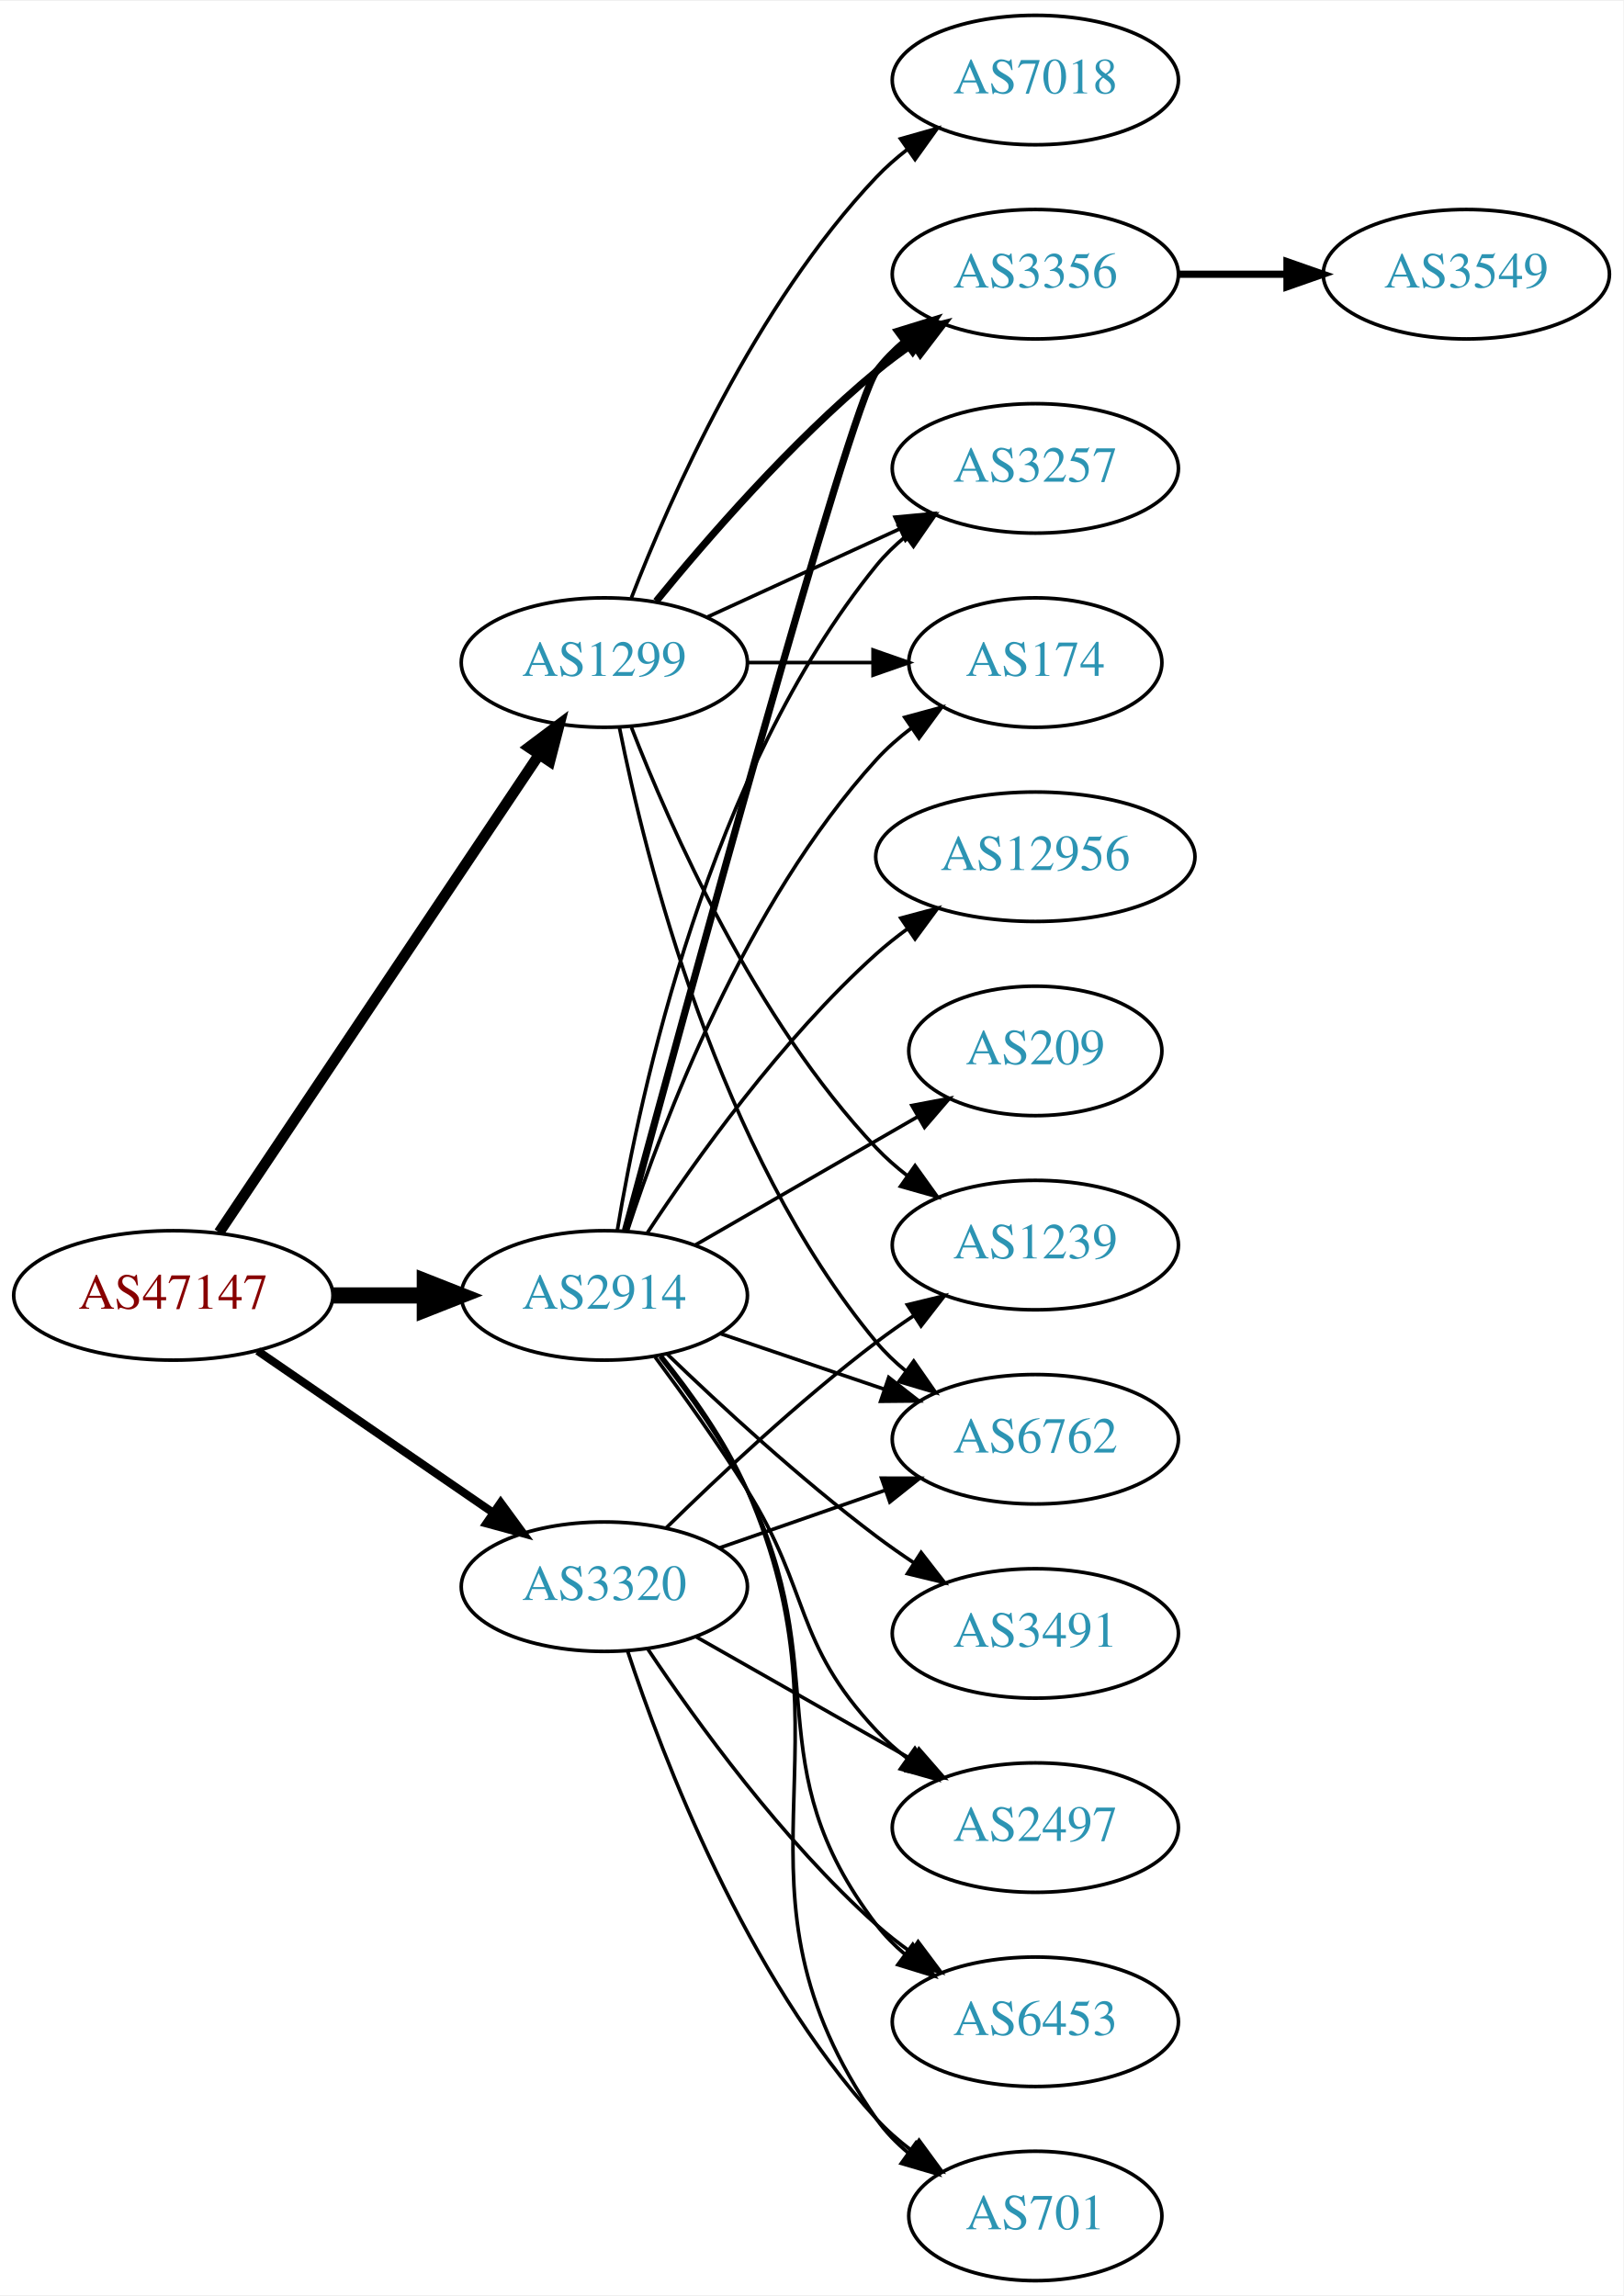
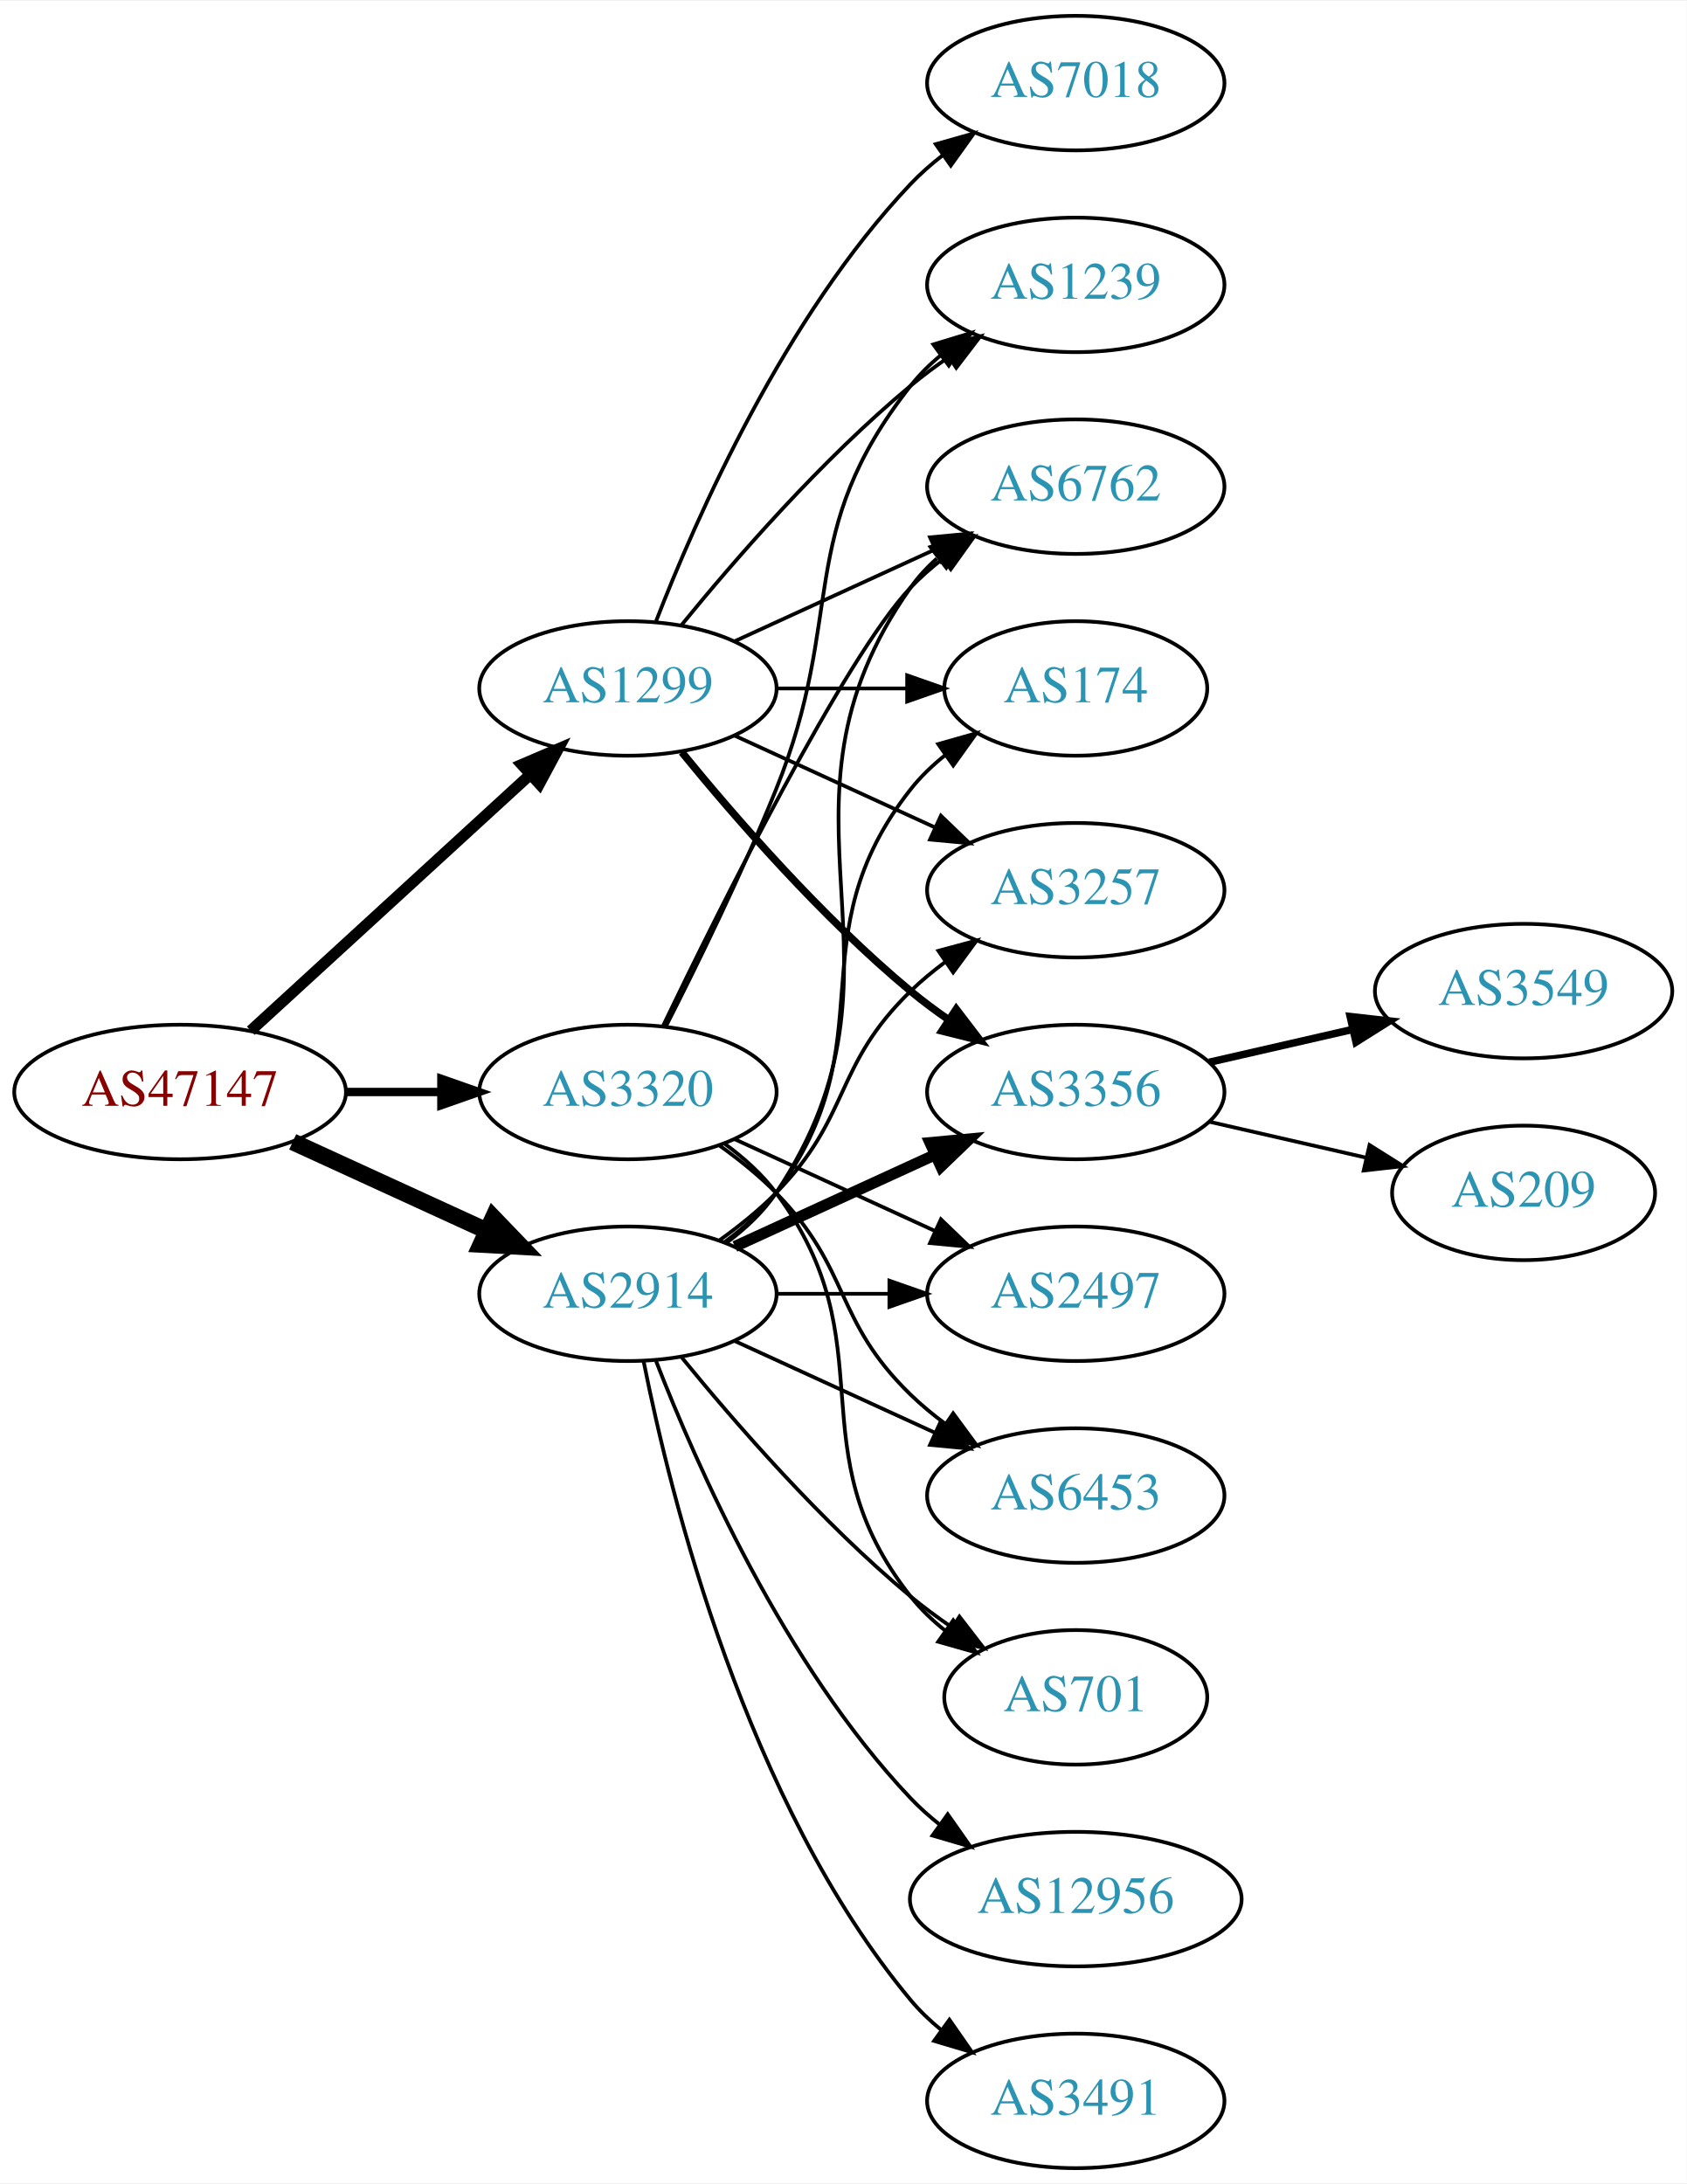
- <svg xmlns="http://www.w3.org/2000/svg" xmlns:xlink="http://www.w3.org/1999/xlink" width="451pt" height="638pt" viewBox="0.00 0.00 451.37 638.00">
-   <g id="graph0" class="graph" transform="scale(1 1) rotate(0) translate(4 634)">
-     <polygon fill="white" stroke="none" points="-4,4 -4,-634 447.37,-634 447.37,4 -4,4" />
+ <svg xmlns="http://www.w3.org/2000/svg" xmlns:xlink="http://www.w3.org/1999/xlink" width="451pt" height="584pt" viewBox="0.00 0.00 451.37 584.00">
+   <g id="graph0" class="graph" transform="scale(1 1) rotate(0) translate(4 580)">
+     <polygon fill="white" stroke="none" points="-4,4 -4,-580 447.37,-580 447.37,4 -4,4" />
    <g id="node1" class="node">
      <g id="a_node1">
        <a xlink:href="/asn/47147" xlink:title="AS47147 ~ ANEXIA Internetdienstleistungs GmbH [AT]">
-           <ellipse fill="#ffffff" stroke="black" cx="44.196" cy="-274" rx="44.393" ry="18" />
-           <text text-anchor="middle" x="44.196" y="-270.3" font-family="Times,serif" font-size="14.00" fill="#880000">AS47147</text>
+           <ellipse fill="#ffffff" stroke="black" cx="44.196" cy="-288" rx="44.393" ry="18" />
+           <text text-anchor="middle" x="44.196" y="-284.3" font-family="Times,serif" font-size="14.00" fill="#880000">AS47147</text>
        </a>
      </g>
    </g>
    <g id="node2" class="node">
      <g id="a_node2">
        <a xlink:href="/asn/1299" xlink:title="AS1299 ~ Telia Carrier [EU]">
-           <ellipse fill="#ffffff" stroke="black" cx="164.039" cy="-450" rx="39.794" ry="18" />
-           <text text-anchor="middle" x="164.039" y="-446.3" font-family="Times,serif" font-size="14.00" fill="#2c94b3">AS1299</text>
+           <ellipse fill="#ffffff" stroke="black" cx="164.039" cy="-396" rx="39.794" ry="18" />
+           <text text-anchor="middle" x="164.039" y="-392.3" font-family="Times,serif" font-size="14.00" fill="#2c94b3">AS1299</text>
        </a>
      </g>
    </g>
    <g id="edge1" class="edge">
-       <path fill="none" stroke="black" stroke-width="3" d="M56.926,-291.519C77.803,-322.699 121.491,-387.948 145.794,-424.245" />
-       <polygon fill="black" stroke="black" stroke-width="3" points="143.058,-426.449 151.53,-432.811 148.874,-422.555 143.058,-426.449" />
+       <path fill="none" stroke="black" stroke-width="3" d="M63.094,-304.403C83.022,-322.667 115.38,-352.322 137.857,-372.921" />
+       <polygon fill="black" stroke="black" stroke-width="3" points="135.622,-375.62 145.359,-379.797 140.351,-370.46 135.622,-375.62" />
    </g>
    <g id="node3" class="node">
      <g id="a_node3">
        <a xlink:href="/asn/2914" xlink:title="AS2914 ~ NTT America, Inc. [US]">
-           <ellipse fill="#ffffff" stroke="black" cx="164.039" cy="-274" rx="39.794" ry="18" />
-           <text text-anchor="middle" x="164.039" y="-270.3" font-family="Times,serif" font-size="14.00" fill="#2c94b3">AS2914</text>
+           <ellipse fill="#ffffff" stroke="black" cx="164.039" cy="-234" rx="39.794" ry="18" />
+           <text text-anchor="middle" x="164.039" y="-230.3" font-family="Times,serif" font-size="14.00" fill="#2c94b3">AS2914</text>
        </a>
      </g>
    </g>
    <g id="edge2" class="edge">
-       <path fill="none" stroke="black" stroke-width="4.5" d="M88.407,-274C96.72,-274 105.482,-274 113.965,-274" />
-       <polygon fill="black" stroke="black" stroke-width="4.5" points="114.123,-277.938 124.123,-274 114.123,-270.063 114.123,-277.938" />
+       <path fill="none" stroke="black" stroke-width="4.5" d="M74.326,-274.652C89.937,-267.498 109.335,-258.609 126.007,-250.97" />
+       <polygon fill="black" stroke="black" stroke-width="4.5" points="128.008,-254.384 135.459,-246.638 124.727,-247.225 128.008,-254.384" />
    </g>
    <g id="node4" class="node">
      <g id="a_node4">
        <a xlink:href="/asn/3320" xlink:title="AS3320 ~ DTAG [DE]">
-           <ellipse fill="#ffffff" stroke="black" cx="164.039" cy="-193" rx="39.794" ry="18" />
-           <text text-anchor="middle" x="164.039" y="-189.3" font-family="Times,serif" font-size="14.00" fill="#2c94b3">AS3320</text>
+           <ellipse fill="#ffffff" stroke="black" cx="164.039" cy="-288" rx="39.794" ry="18" />
+           <text text-anchor="middle" x="164.039" y="-284.3" font-family="Times,serif" font-size="14.00" fill="#2c94b3">AS3320</text>
        </a>
      </g>
    </g>
    <g id="edge3" class="edge">
-       <path fill="none" stroke="black" stroke-width="2.25" d="M67.639,-258.574C86.22,-245.802 112.781,-227.545 133.161,-213.537" />
-       <polygon fill="black" stroke="black" stroke-width="2.25" points="135.216,-216.371 141.475,-207.822 131.251,-210.602 135.216,-216.371" />
+       <path fill="none" stroke="black" stroke-width="2.25" d="M88.407,-288C96.72,-288 105.482,-288 113.965,-288" />
+       <polygon fill="black" stroke="black" stroke-width="2.25" points="114.123,-291.5 124.123,-288 114.123,-284.5 114.123,-291.5" />
    </g>
    <g id="node5" class="node">
      <g id="a_node5">
        <a xlink:href="/asn/3356" xlink:title="AS3356 ~ Level 3 Parent, LLC [US]">
-           <ellipse fill="#ffffff" stroke="black" cx="283.881" cy="-558" rx="39.794" ry="18" />
-           <text text-anchor="middle" x="283.881" y="-554.3" font-family="Times,serif" font-size="14.00" fill="#2c94b3">AS3356</text>
+           <ellipse fill="#ffffff" stroke="black" cx="283.881" cy="-288" rx="39.794" ry="18" />
+           <text text-anchor="middle" x="283.881" y="-284.3" font-family="Times,serif" font-size="14.00" fill="#2c94b3">AS3356</text>
        </a>
      </g>
    </g>
    <g id="edge4" class="edge">
-       <path fill="none" stroke="black" stroke-width="2" d="M178.458,-467.065C192.572,-484.375 215.987,-511.345 239.685,-531 242.901,-533.668 246.402,-536.27 249.972,-538.741" />
-       <polygon fill="black" stroke="black" stroke-width="2" points="248.05,-541.666 258.329,-544.236 251.896,-535.817 248.05,-541.666" />
+       <path fill="none" stroke="black" stroke-width="2" d="M178.458,-378.935C192.572,-361.625 215.987,-334.655 239.685,-315 242.901,-312.332 246.402,-309.73 249.972,-307.259" />
+       <polygon fill="black" stroke="black" stroke-width="2" points="251.896,-310.183 258.329,-301.764 248.05,-304.334 251.896,-310.183" />
    </g>
    <g id="node6" class="node">
      <g id="a_node6">
-         <a xlink:href="/asn/3257" xlink:title="AS3257 ~ GTT [DE]">
-           <ellipse fill="#ffffff" stroke="black" cx="283.881" cy="-504" rx="39.794" ry="18" />
-           <text text-anchor="middle" x="283.881" y="-500.3" font-family="Times,serif" font-size="14.00" fill="#2c94b3">AS3257</text>
+         <a xlink:href="/asn/7018" xlink:title="AS7018 ~ AT&amp;T Services, Inc. [US]">
+           <ellipse fill="#ffffff" stroke="black" cx="283.881" cy="-558" rx="39.794" ry="18" />
+           <text text-anchor="middle" x="283.881" y="-554.3" font-family="Times,serif" font-size="14.00" fill="#2c94b3">AS7018</text>
        </a>
      </g>
    </g>
    <g id="edge5" class="edge">
-       <path fill="none" stroke="black" d="M192.667,-462.661C208.624,-469.973 228.895,-479.261 246.178,-487.181" />
-       <polygon fill="black" stroke="black" points="244.876,-490.435 255.425,-491.419 247.793,-484.071 244.876,-490.435" />
+       <path fill="none" stroke="black" d="M171.562,-413.994C182.312,-441.728 205.969,-495.429 239.685,-531 242.271,-533.728 245.188,-536.294 248.257,-538.677" />
+       <polygon fill="black" stroke="black" points="246.411,-541.658 256.605,-544.543 250.435,-535.93 246.411,-541.658" />
    </g>
    <g id="node7" class="node">
      <g id="a_node7">
-         <a xlink:href="/asn/7018" xlink:title="AS7018 ~ AT&amp;T Services, Inc. [US]">
-           <ellipse fill="#ffffff" stroke="black" cx="283.881" cy="-612" rx="39.794" ry="18" />
-           <text text-anchor="middle" x="283.881" y="-608.3" font-family="Times,serif" font-size="14.00" fill="#2c94b3">AS7018</text>
+         <a xlink:href="/asn/6762" xlink:title="AS6762 ~ TELECOM ITALIA SPARKLE S.p.A. [IT]">
+           <ellipse fill="#ffffff" stroke="black" cx="283.881" cy="-450" rx="39.794" ry="18" />
+           <text text-anchor="middle" x="283.881" y="-446.3" font-family="Times,serif" font-size="14.00" fill="#2c94b3">AS6762</text>
        </a>
      </g>
    </g>
    <g id="edge6" class="edge">
-       <path fill="none" stroke="black" d="M171.562,-467.994C182.312,-495.728 205.969,-549.429 239.685,-585 242.271,-587.728 245.188,-590.294 248.257,-592.677" />
-       <polygon fill="black" stroke="black" points="246.411,-595.658 256.605,-598.543 250.435,-589.93 246.411,-595.658" />
+       <path fill="none" stroke="black" d="M192.667,-408.661C208.624,-415.973 228.895,-425.261 246.178,-433.181" />
+       <polygon fill="black" stroke="black" points="244.876,-436.435 255.425,-437.419 247.793,-430.071 244.876,-436.435" />
    </g>
    <g id="node8" class="node">
      <g id="a_node8">
-         <a xlink:href="/asn/174" xlink:title="AS174 ~ Cogent Communications [US]">
-           <ellipse fill="#ffffff" stroke="black" cx="283.881" cy="-450" rx="35.194" ry="18" />
-           <text text-anchor="middle" x="283.881" y="-446.3" font-family="Times,serif" font-size="14.00" fill="#2c94b3">AS174</text>
+         <a xlink:href="/asn/1239" xlink:title="AS1239 ~ Sprint [US]">
+           <ellipse fill="#ffffff" stroke="black" cx="283.881" cy="-504" rx="39.794" ry="18" />
+           <text text-anchor="middle" x="283.881" y="-500.3" font-family="Times,serif" font-size="14.00" fill="#2c94b3">AS1239</text>
        </a>
      </g>
    </g>
    <g id="edge7" class="edge">
-       <path fill="none" stroke="black" d="M203.951,-450C215.038,-450 227.198,-450 238.58,-450" />
-       <polygon fill="black" stroke="black" points="238.762,-453.5 248.762,-450 238.762,-446.5 238.762,-453.5" />
+       <path fill="none" stroke="black" d="M178.458,-413.065C192.572,-430.375 215.987,-457.345 239.685,-477 242.901,-479.668 246.402,-482.27 249.972,-484.741" />
+       <polygon fill="black" stroke="black" points="248.05,-487.666 258.329,-490.236 251.896,-481.817 248.05,-487.666" />
    </g>
    <g id="node9" class="node">
      <g id="a_node9">
-         <a xlink:href="/asn/1239" xlink:title="AS1239 ~ Sprint [US]">
-           <ellipse fill="#ffffff" stroke="black" cx="283.881" cy="-288" rx="39.794" ry="18" />
-           <text text-anchor="middle" x="283.881" y="-284.3" font-family="Times,serif" font-size="14.00" fill="#2c94b3">AS1239</text>
+         <a xlink:href="/asn/174" xlink:title="AS174 ~ Cogent Communications [US]">
+           <ellipse fill="#ffffff" stroke="black" cx="283.881" cy="-396" rx="35.194" ry="18" />
+           <text text-anchor="middle" x="283.881" y="-392.3" font-family="Times,serif" font-size="14.00" fill="#2c94b3">AS174</text>
        </a>
      </g>
    </g>
    <g id="edge8" class="edge">
-       <path fill="none" stroke="black" d="M171.562,-432.006C182.312,-404.272 205.969,-350.571 239.685,-315 242.271,-312.272 245.188,-309.706 248.257,-307.323" />
-       <polygon fill="black" stroke="black" points="250.435,-310.07 256.605,-301.457 246.411,-304.342 250.435,-310.07" />
+       <path fill="none" stroke="black" d="M203.951,-396C215.038,-396 227.198,-396 238.58,-396" />
+       <polygon fill="black" stroke="black" points="238.762,-399.5 248.762,-396 238.762,-392.5 238.762,-399.5" />
    </g>
    <g id="node10" class="node">
      <g id="a_node10">
-         <a xlink:href="/asn/6762" xlink:title="AS6762 ~ TELECOM ITALIA SPARKLE S.p.A. [IT]">
-           <ellipse fill="#ffffff" stroke="black" cx="283.881" cy="-234" rx="39.794" ry="18" />
-           <text text-anchor="middle" x="283.881" y="-230.3" font-family="Times,serif" font-size="14.00" fill="#2c94b3">AS6762</text>
+         <a xlink:href="/asn/3257" xlink:title="AS3257 ~ GTT [DE]">
+           <ellipse fill="#ffffff" stroke="black" cx="283.881" cy="-342" rx="39.794" ry="18" />
+           <text text-anchor="middle" x="283.881" y="-338.3" font-family="Times,serif" font-size="14.00" fill="#2c94b3">AS3257</text>
        </a>
      </g>
    </g>
    <g id="edge9" class="edge">
-       <path fill="none" stroke="black" d="M168.237,-431.927C175.401,-395.859 195.675,-313.875 239.685,-261 242.09,-258.111 244.886,-255.437 247.879,-252.987" />
-       <polygon fill="black" stroke="black" points="250.069,-255.723 256.122,-247.027 245.967,-250.05 250.069,-255.723" />
-     </g>
-     <g id="edge16" class="edge">
-       <path fill="none" stroke="black" stroke-width="2" d="M169.909,-292.08C185.283,-348.965 232.207,-521.11 239.685,-531 241.952,-533.998 244.657,-536.745 247.592,-539.241" />
-       <polygon fill="black" stroke="black" stroke-width="2" points="245.63,-542.143 255.754,-545.264 249.786,-536.511 245.63,-542.143" />
-     </g>
-     <g id="edge14" class="edge">
-       <path fill="none" stroke="black" d="M167.625,-291.94C173.884,-329.87 192.922,-419.44 239.685,-477 242.055,-479.917 244.829,-482.61 247.807,-485.072" />
-       <polygon fill="black" stroke="black" points="245.883,-488.001 256.03,-491.049 249.998,-482.338 245.883,-488.001" />
+       <path fill="none" stroke="black" d="M192.667,-383.339C208.624,-376.027 228.895,-366.739 246.178,-358.819" />
+       <polygon fill="black" stroke="black" points="247.793,-361.929 255.425,-354.581 244.876,-355.565 247.793,-361.929" />
+     </g>
+     <g id="edge18" class="edge">
+       <path fill="none" stroke="black" stroke-width="3" d="M192.667,-246.661C208.624,-253.973 228.895,-263.261 246.178,-271.181" />
+       <polygon fill="black" stroke="black" stroke-width="3" points="244.876,-274.435 255.425,-275.419 247.793,-268.071 244.876,-274.435" />
+     </g>
+     <g id="edge13" class="edge">
+       <path fill="none" stroke="black" d="M190.358,-247.607C195.414,-251.351 200.225,-255.831 203.685,-261 244.71,-322.294 197.106,-362.775 239.685,-423 241.676,-425.816 244.063,-428.401 246.679,-430.76" />
+       <polygon fill="black" stroke="black" points="244.978,-433.865 255.048,-437.162 249.232,-428.306 244.978,-433.865" />
+     </g>
+     <g id="edge19" class="edge">
+       <path fill="none" stroke="black" d="M189.969,-247.882C195.046,-251.611 199.964,-256.016 203.685,-261 233.957,-301.542 208.386,-329.246 239.685,-369 242.332,-372.361 245.52,-375.417 248.952,-378.161" />
+       <polygon fill="black" stroke="black" points="247.065,-381.113 257.259,-384 251.09,-375.386 247.065,-381.113" />
    </g>
    <g id="edge17" class="edge">
-       <path fill="none" stroke="black" d="M170.448,-291.917C180.226,-321.925 203.271,-382.984 239.685,-423 242.564,-426.164 245.898,-429.097 249.411,-431.772" />
-       <polygon fill="black" stroke="black" points="247.581,-434.761 257.806,-437.536 251.543,-428.99 247.581,-434.761" />
-     </g>
-     <g id="edge15" class="edge">
-       <path fill="none" stroke="black" d="M196.309,-263.386C210.292,-258.639 226.963,-252.981 241.925,-247.902" />
-       <polygon fill="black" stroke="black" points="243.12,-251.192 251.465,-244.664 240.87,-244.564 243.12,-251.192" />
-     </g>
-     <g id="node12" class="node">
-       <g id="a_node12">
-         <a xlink:href="/asn/2497" xlink:title="AS2497 ~ Internet Initiative Japan Inc. [JP]">
-           <ellipse fill="#ffffff" stroke="black" cx="283.881" cy="-126" rx="39.794" ry="18" />
-           <text text-anchor="middle" x="283.881" y="-122.3" font-family="Times,serif" font-size="14.00" fill="#2c94b3">AS2497</text>
-         </a>
-       </g>
-     </g>
-     <g id="edge11" class="edge">
-       <path fill="none" stroke="black" d="M178.15,-256.878C185.919,-246.447 195.761,-232.721 203.685,-220 221.559,-191.308 216.579,-177.674 239.685,-153 242.254,-150.257 245.161,-147.68 248.222,-145.29" />
-       <polygon fill="black" stroke="black" points="250.402,-148.036 256.561,-139.415 246.37,-142.313 250.402,-148.036" />
+       <path fill="none" stroke="black" d="M188.633,-248.389C193.889,-252.148 199.22,-256.437 203.685,-261 223.858,-281.617 218.992,-294.906 239.685,-315 242.53,-317.763 245.704,-320.386 249.004,-322.834" />
+       <polygon fill="black" stroke="black" points="247.121,-325.786 257.352,-328.538 251.07,-320.006 247.121,-325.786" />
    </g>
    <g id="node13" class="node">
      <g id="a_node13">
-         <a xlink:href="/asn/12956" xlink:title="AS12956 ~ TELXIUS [ES]">
-           <ellipse fill="#ffffff" stroke="black" cx="283.881" cy="-396" rx="44.393" ry="18" />
-           <text text-anchor="middle" x="283.881" y="-392.3" font-family="Times,serif" font-size="14.00" fill="#2c94b3">AS12956</text>
+         <a xlink:href="/asn/2497" xlink:title="AS2497 ~ Internet Initiative Japan Inc. [JP]">
+           <ellipse fill="#ffffff" stroke="black" cx="283.881" cy="-234" rx="39.794" ry="18" />
+           <text text-anchor="middle" x="283.881" y="-230.3" font-family="Times,serif" font-size="14.00" fill="#2c94b3">AS2497</text>
        </a>
      </g>
    </g>
    <g id="edge12" class="edge">
-       <path fill="none" stroke="black" d="M175.904,-291.252C189.227,-311.5 213.311,-345.315 239.685,-369 242.332,-371.377 245.213,-373.673 248.189,-375.855" />
-       <polygon fill="black" stroke="black" points="246.483,-378.929 256.716,-381.677 250.431,-373.148 246.483,-378.929" />
+       <path fill="none" stroke="black" d="M203.951,-234C213.505,-234 223.854,-234 233.817,-234" />
+       <polygon fill="black" stroke="black" points="234.009,-237.5 244.009,-234 234.009,-230.5 234.009,-237.5" />
    </g>
    <g id="node14" class="node">
      <g id="a_node14">
-         <a xlink:href="/asn/209" xlink:title="AS209 ~ CenturyLink Communications, LLC [US]">
-           <ellipse fill="#ffffff" stroke="black" cx="283.881" cy="-342" rx="35.194" ry="18" />
-           <text text-anchor="middle" x="283.881" y="-338.3" font-family="Times,serif" font-size="14.00" fill="#2c94b3">AS209</text>
-         </a>
-       </g>
-     </g>
-     <g id="edge13" class="edge">
-       <path fill="none" stroke="black" d="M189.17,-287.925C207.074,-298.256 231.656,-312.441 251.15,-323.69" />
-       <polygon fill="black" stroke="black" points="249.572,-326.82 259.983,-328.787 253.071,-320.757 249.572,-326.82" />
+         <a xlink:href="/asn/3491" xlink:title="AS3491 ~ PCCW Global, Inc. [US]">
+           <ellipse fill="#ffffff" stroke="black" cx="283.881" cy="-18" rx="39.794" ry="18" />
+           <text text-anchor="middle" x="283.881" y="-14.3" font-family="Times,serif" font-size="14.00" fill="#2c94b3">AS3491</text>
+         </a>
+       </g>
+     </g>
+     <g id="edge14" class="edge">
+       <path fill="none" stroke="black" d="M168.237,-215.927C175.401,-179.859 195.675,-97.875 239.685,-45 242.09,-42.111 244.886,-39.437 247.879,-36.987" />
+       <polygon fill="black" stroke="black" points="250.069,-39.722 256.122,-31.027 245.967,-34.05 250.069,-39.722" />
    </g>
    <g id="node15" class="node">
      <g id="a_node15">
-         <a xlink:href="/asn/3491" xlink:title="AS3491 ~ PCCW Global, Inc. [US]">
+         <a xlink:href="/asn/6453" xlink:title="AS6453 ~ TATA COMMUNICATIONS (AMERICA) INC [US]">
          <ellipse fill="#ffffff" stroke="black" cx="283.881" cy="-180" rx="39.794" ry="18" />
-           <text text-anchor="middle" x="283.881" y="-176.3" font-family="Times,serif" font-size="14.00" fill="#2c94b3">AS3491</text>
-         </a>
-       </g>
-     </g>
-     <g id="edge18" class="edge">
-       <path fill="none" stroke="black" d="M181.516,-257.691C196.184,-243.551 218.534,-222.914 239.685,-207 243.024,-204.488 246.602,-201.983 250.217,-199.568" />
-       <polygon fill="black" stroke="black" points="252.123,-202.504 258.624,-194.138 248.325,-196.624 252.123,-202.504" />
+           <text text-anchor="middle" x="283.881" y="-176.3" font-family="Times,serif" font-size="14.00" fill="#2c94b3">AS6453</text>
+         </a>
+       </g>
+     </g>
+     <g id="edge15" class="edge">
+       <path fill="none" stroke="black" d="M192.667,-221.339C208.624,-214.027 228.895,-204.739 246.178,-196.819" />
+       <polygon fill="black" stroke="black" points="247.793,-199.929 255.425,-192.581 244.876,-193.565 247.793,-199.929" />
    </g>
    <g id="node16" class="node">
      <g id="a_node16">
-         <a xlink:href="/asn/6453" xlink:title="AS6453 ~ TATA COMMUNICATIONS (AMERICA) INC [US]">
-           <ellipse fill="#ffffff" stroke="black" cx="283.881" cy="-72" rx="39.794" ry="18" />
-           <text text-anchor="middle" x="283.881" y="-68.3" font-family="Times,serif" font-size="14.00" fill="#2c94b3">AS6453</text>
-         </a>
-       </g>
-     </g>
-     <g id="edge19" class="edge">
-       <path fill="none" stroke="black" d="M179.496,-256.941C187.536,-246.754 197.198,-233.254 203.685,-220 228.351,-169.605 205.7,-143.644 239.685,-99 241.962,-96.009 244.673,-93.267 247.612,-90.774" />
-       <polygon fill="black" stroke="black" points="249.806,-93.505 255.78,-84.755 245.654,-87.87 249.806,-93.505" />
+         <a xlink:href="/asn/701" xlink:title="AS701 ~ UUNET [US]">
+           <ellipse fill="#ffffff" stroke="black" cx="283.881" cy="-126" rx="35.194" ry="18" />
+           <text text-anchor="middle" x="283.881" y="-122.3" font-family="Times,serif" font-size="14.00" fill="#2c94b3">AS701</text>
+         </a>
+       </g>
+     </g>
+     <g id="edge16" class="edge">
+       <path fill="none" stroke="black" d="M178.458,-216.935C192.572,-199.625 215.987,-172.655 239.685,-153 243.148,-150.128 246.941,-147.331 250.795,-144.692" />
+       <polygon fill="black" stroke="black" points="252.757,-147.592 259.228,-139.203 248.938,-141.725 252.757,-147.592" />
    </g>
    <g id="node17" class="node">
      <g id="a_node17">
-         <a xlink:href="/asn/701" xlink:title="AS701 ~ UUNET [US]">
-           <ellipse fill="#ffffff" stroke="black" cx="283.881" cy="-18" rx="35.194" ry="18" />
-           <text text-anchor="middle" x="283.881" y="-14.3" font-family="Times,serif" font-size="14.00" fill="#2c94b3">AS701</text>
+         <a xlink:href="/asn/12956" xlink:title="AS12956 ~ TELXIUS [ES]">
+           <ellipse fill="#ffffff" stroke="black" cx="283.881" cy="-72" rx="44.393" ry="18" />
+           <text text-anchor="middle" x="283.881" y="-68.3" font-family="Times,serif" font-size="14.00" fill="#2c94b3">AS12956</text>
        </a>
      </g>
    </g>
    <g id="edge20" class="edge">
-       <path fill="none" stroke="black" d="M179.93,-257.141C188.114,-247.022 197.776,-233.522 203.685,-220 235.485,-147.239 194.357,-110.198 239.685,-45 242.127,-41.487 245.189,-38.338 248.549,-35.54" />
-       <polygon fill="black" stroke="black" points="250.687,-38.314 256.778,-29.645 246.61,-32.623 250.687,-38.314" />
+       <path fill="none" stroke="black" d="M171.562,-216.006C182.312,-188.272 205.969,-134.571 239.685,-99 242.069,-96.485 244.736,-94.107 247.542,-91.883" />
+       <polygon fill="black" stroke="black" points="249.611,-94.707 255.704,-86.039 245.535,-89.015 249.611,-94.707" />
    </g>
    <g id="edge24" class="edge">
-       <path fill="none" stroke="black" d="M181.187,-209.296C195.824,-223.671 218.312,-244.795 239.685,-261 243.015,-263.525 246.587,-266.037 250.199,-268.456" />
-       <polygon fill="black" stroke="black" points="248.304,-271.399 258.602,-273.892 252.106,-265.522 248.304,-271.399" />
+       <path fill="none" stroke="black" d="M173.386,-305.595C188.853,-337.732 221.998,-404.34 239.685,-423 242.271,-425.728 245.188,-428.294 248.257,-430.677" />
+       <polygon fill="black" stroke="black" points="246.411,-433.658 256.605,-436.543 250.435,-427.93 246.411,-433.658" />
+     </g>
+     <g id="edge23" class="edge">
+       <path fill="none" stroke="black" d="M174.119,-305.417C182.388,-321.634 194.65,-346.603 203.685,-369 222.615,-415.922 208.386,-437.246 239.685,-477 242.01,-479.953 244.754,-482.67 247.713,-485.147" />
+       <polygon fill="black" stroke="black" points="245.772,-488.064 255.91,-491.145 249.906,-482.415 245.772,-488.064" />
+     </g>
+     <g id="edge25" class="edge">
+       <path fill="none" stroke="black" d="M192.667,-275.339C208.624,-268.027 228.895,-258.739 246.178,-250.819" />
+       <polygon fill="black" stroke="black" points="247.793,-253.929 255.425,-246.581 244.876,-247.565 247.793,-253.929" />
+     </g>
+     <g id="edge21" class="edge">
+       <path fill="none" stroke="black" d="M188.633,-273.611C193.889,-269.852 199.22,-265.563 203.685,-261 223.858,-240.383 218.992,-227.094 239.685,-207 242.53,-204.237 245.704,-201.614 249.004,-199.166" />
+       <polygon fill="black" stroke="black" points="251.07,-201.994 257.352,-193.462 247.121,-196.214 251.07,-201.994" />
    </g>
    <g id="edge22" class="edge">
-       <path fill="none" stroke="black" d="M196,-203.772C210.097,-208.677 226.973,-214.548 242.087,-219.807" />
-       <polygon fill="black" stroke="black" points="241.122,-223.177 251.717,-223.157 243.423,-216.566 241.122,-223.177" />
-     </g>
-     <g id="edge21" class="edge">
-       <path fill="none" stroke="black" d="M189.456,-179.118C206.915,-169.191 230.616,-155.716 249.776,-144.822" />
-       <polygon fill="black" stroke="black" points="251.532,-147.85 258.495,-139.865 248.072,-141.765 251.532,-147.85" />
-     </g>
-     <g id="edge25" class="edge">
-       <path fill="none" stroke="black" d="M176.181,-175.583C189.588,-155.518 213.577,-122.325 239.685,-99 242.643,-96.358 245.889,-93.813 249.234,-91.412" />
-       <polygon fill="black" stroke="black" points="251.287,-94.249 257.637,-85.768 247.384,-88.438 251.287,-94.249" />
-     </g>
-     <g id="edge23" class="edge">
-       <path fill="none" stroke="black" d="M170.479,-175.204C180.302,-145.4 203.413,-84.753 239.685,-45 242.569,-41.84 245.905,-38.91 249.42,-36.236" />
-       <polygon fill="black" stroke="black" points="251.552,-39.018 257.816,-30.473 247.591,-33.246 251.552,-39.018" />
+       <path fill="none" stroke="black" d="M189.969,-274.118C195.046,-270.389 199.964,-265.984 203.685,-261 233.957,-220.458 208.386,-192.754 239.685,-153 242.332,-149.639 245.52,-146.583 248.952,-143.839" />
+       <polygon fill="black" stroke="black" points="251.09,-146.614 257.259,-138 247.065,-140.887 251.09,-146.614" />
    </g>
    <g id="node11" class="node">
      <g id="a_node11">
        <a xlink:href="/asn/3549" xlink:title="AS3549 ~ Level 3 Parent, LLC [US]">
-           <ellipse fill="#ffffff" stroke="black" cx="403.724" cy="-558" rx="39.794" ry="18" />
-           <text text-anchor="middle" x="403.724" y="-554.3" font-family="Times,serif" font-size="14.00" fill="#2c94b3">AS3549</text>
+           <ellipse fill="#ffffff" stroke="black" cx="403.724" cy="-315" rx="39.794" ry="18" />
+           <text text-anchor="middle" x="403.724" y="-311.3" font-family="Times,serif" font-size="14.00" fill="#2c94b3">AS3549</text>
        </a>
      </g>
    </g>
    <g id="edge10" class="edge">
-       <path fill="none" stroke="black" stroke-width="2" d="M323.794,-558C333.347,-558 343.697,-558 353.659,-558" />
-       <polygon fill="black" stroke="black" stroke-width="2" points="353.852,-561.5 363.852,-558 353.852,-554.5 353.852,-561.5" />
+       <path fill="none" stroke="black" stroke-width="2" d="M319.6,-295.955C331.6,-298.704 345.221,-301.825 357.914,-304.733" />
+       <polygon fill="black" stroke="black" stroke-width="2" points="357.316,-308.187 367.845,-307.009 358.88,-301.364 357.316,-308.187" />
+     </g>
+     <g id="node12" class="node">
+       <g id="a_node12">
+         <a xlink:href="/asn/209" xlink:title="AS209 ~ CenturyLink Communications, LLC [US]">
+           <ellipse fill="#ffffff" stroke="black" cx="403.724" cy="-261" rx="35.194" ry="18" />
+           <text text-anchor="middle" x="403.724" y="-257.3" font-family="Times,serif" font-size="14.00" fill="#2c94b3">AS209</text>
+         </a>
+       </g>
+     </g>
+     <g id="edge11" class="edge">
+       <path fill="none" stroke="black" d="M319.6,-280.045C332.693,-277.045 347.715,-273.604 361.356,-270.478" />
+       <polygon fill="black" stroke="black" points="362.497,-273.807 371.463,-268.162 360.934,-266.984 362.497,-273.807" />
    </g>
  </g>
</svg>
